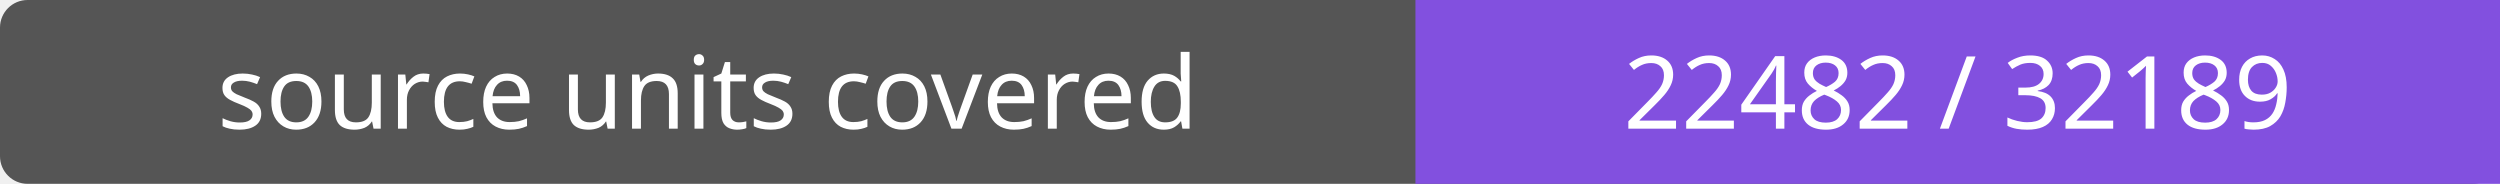
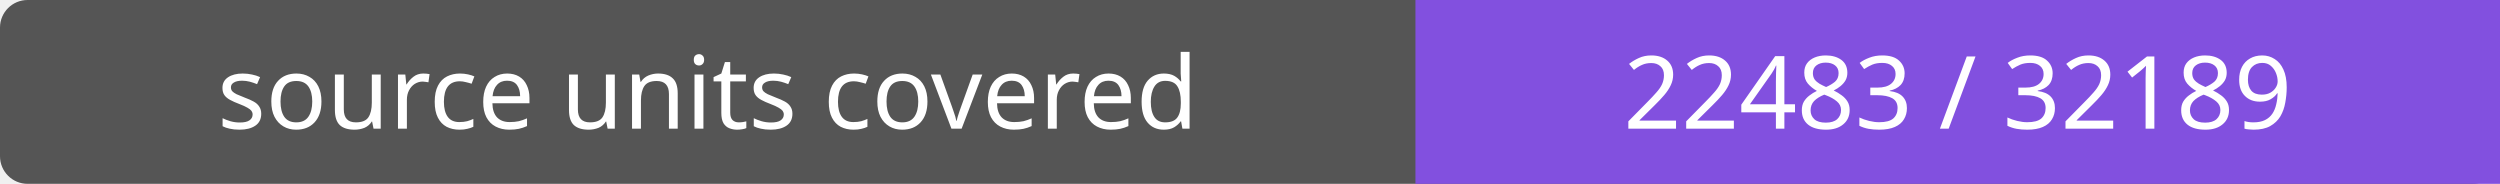
- <svg xmlns="http://www.w3.org/2000/svg" width="272" height="20" role="img" aria-label="source units covered: 22482 / 32189">
+ <svg xmlns="http://www.w3.org/2000/svg" width="272" height="20" role="img" aria-label="source units covered: 22483 / 32189">
  <rect width="272" height="20" rx="3" fill="#555" />
  <path fill="#8250df" d="M154 0h118v20H154z" />
  <g fill="#fff" text-anchor="middle" font-family="Verdana,sans-serif" font-size="11">
    <text x="77.0" y="14">source units covered</text>
-     <text x="213.0" y="14">22482 / 32189</text>
+     <text x="213.0" y="14">22483 / 32189</text>
  </g>
</svg>
